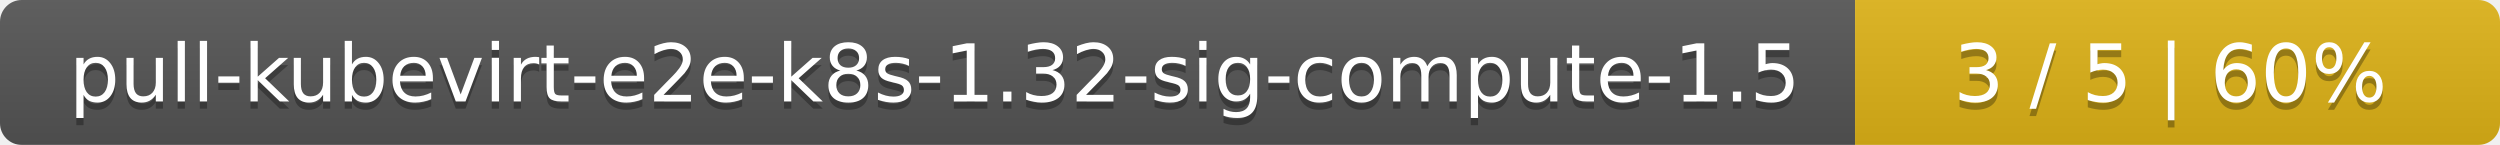
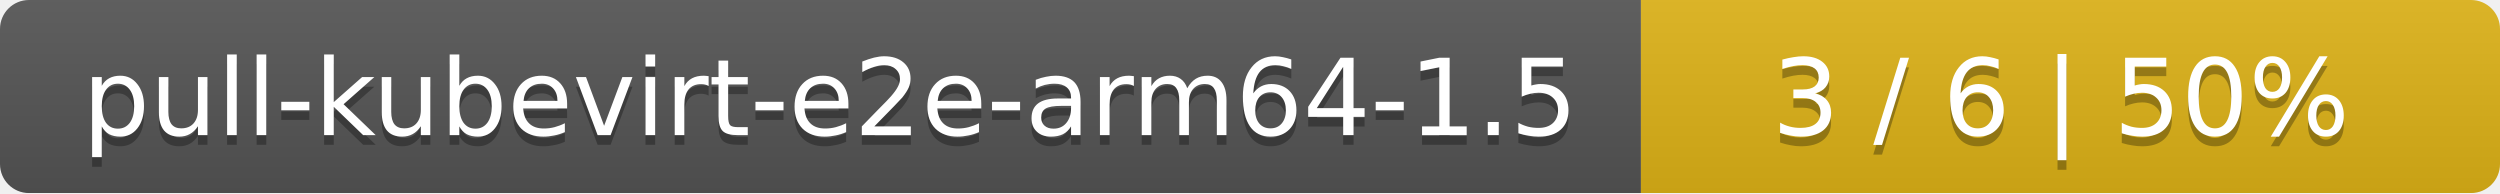
- <svg xmlns="http://www.w3.org/2000/svg" width="345" height="20">
+ <svg xmlns="http://www.w3.org/2000/svg" width="259" height="20">
  <linearGradient id="smooth" x2="0" y2="100%">
    <stop offset="0" stop-color="#bbb" stop-opacity=".1" />
    <stop offset="1" stop-opacity=".1" />
  </linearGradient>
  <mask id="round">
-     <rect width="345" height="20" rx="3" fill="#fff" />
+     <rect width="259" height="20" rx="3" fill="#fff" />
  </mask>
  <g mask="url(#round)">
-     <rect width="256" height="20" fill="#555" />
-     <rect x="256" width="89" height="20" fill="#dfb317" />
-     <rect width="345" height="20" fill="url(#smooth)" />
+     <rect width="170" height="20" fill="#555" />
+     <rect x="170" width="89" height="20" fill="#dfb317" />
+     <rect width="259" height="20" fill="url(#smooth)" />
  </g>
  <g fill="#fff" text-anchor="middle" font-family="DejaVu Sans,Verdana,Geneva,sans-serif" font-size="11">
-     <text x="129" y="15" fill="#010101" fill-opacity=".3">pull-kubevirt-e2e-k8s-1.32-sig-compute-1.5</text>
-     <text x="129" y="14">pull-kubevirt-e2e-k8s-1.32-sig-compute-1.5</text>
-     <text x="299.5" y="15" fill="#010101" fill-opacity=".3">3 / 5    |    60%</text>
-     <text x="299.5" y="14">3 / 5    |    60%</text>
+     <text x="86" y="15" fill="#010101" fill-opacity=".3">pull-kubevirt-e2e-arm64-1.5</text>
+     <text x="86" y="14">pull-kubevirt-e2e-arm64-1.5</text>
+     <text x="213.5" y="15" fill="#010101" fill-opacity=".3">3 / 6    |    50%</text>
+     <text x="213.5" y="14">3 / 6    |    50%</text>
  </g>
</svg>
